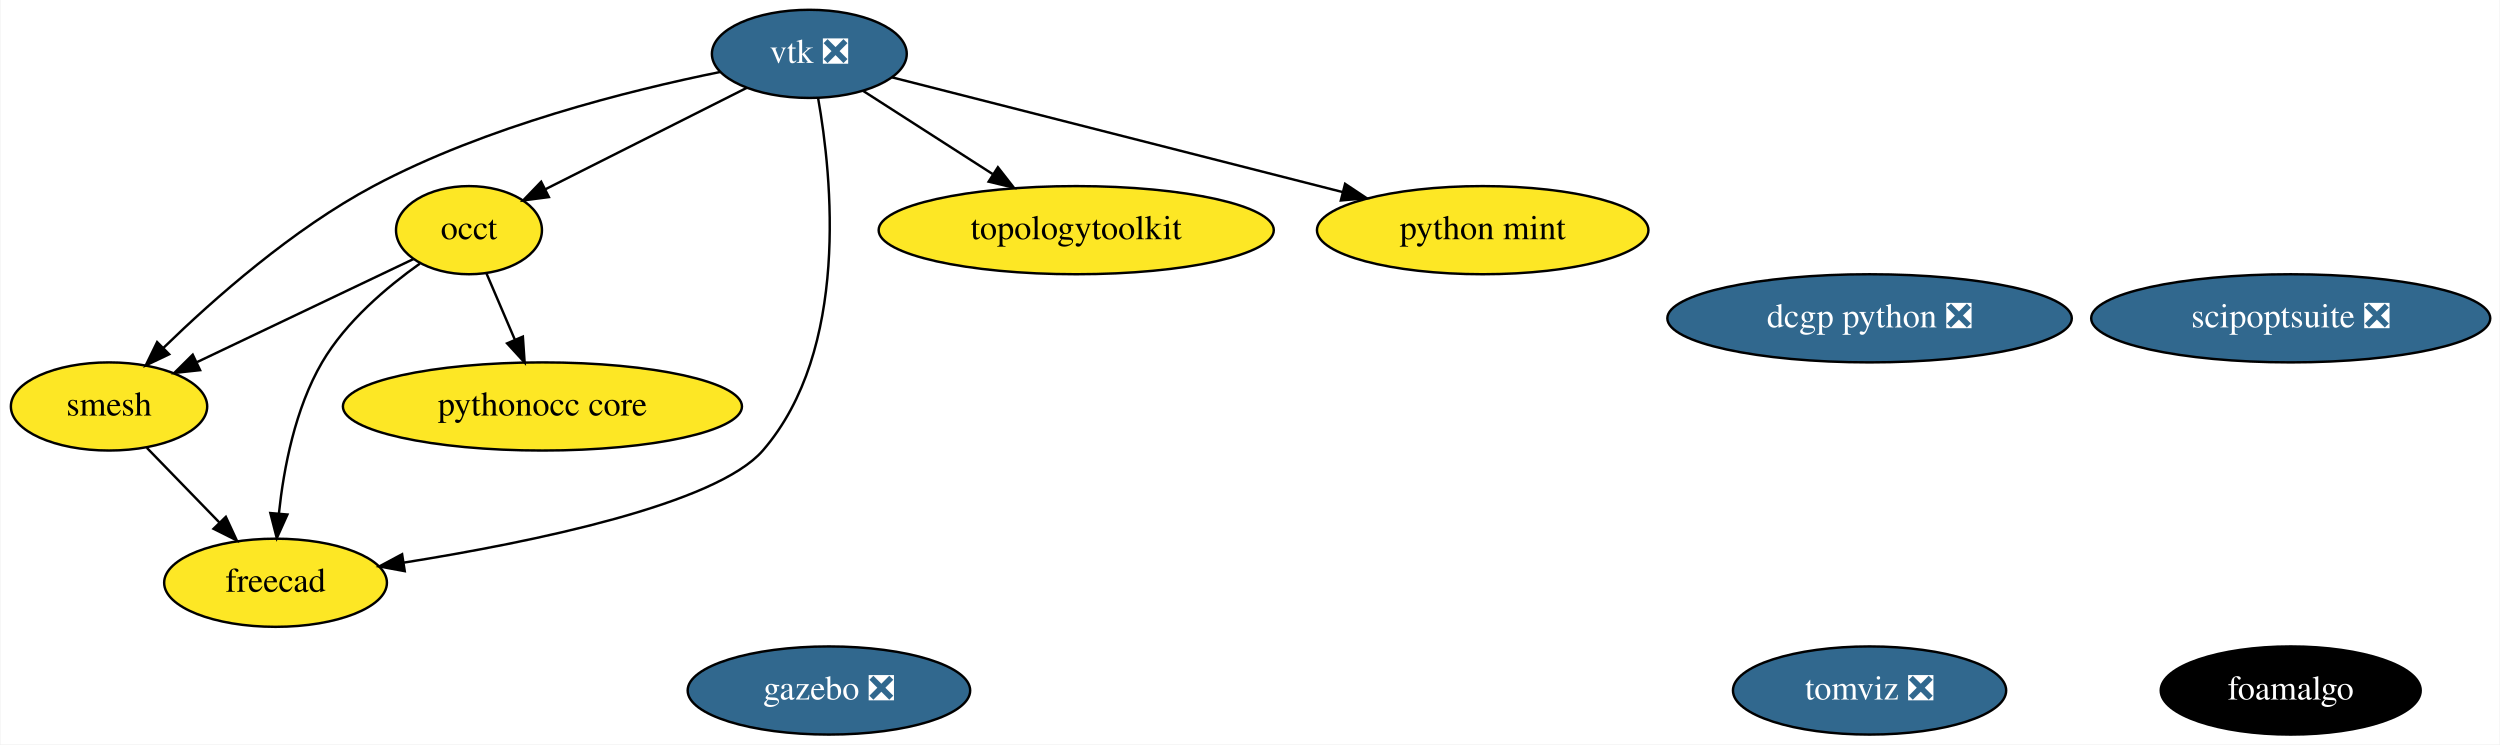
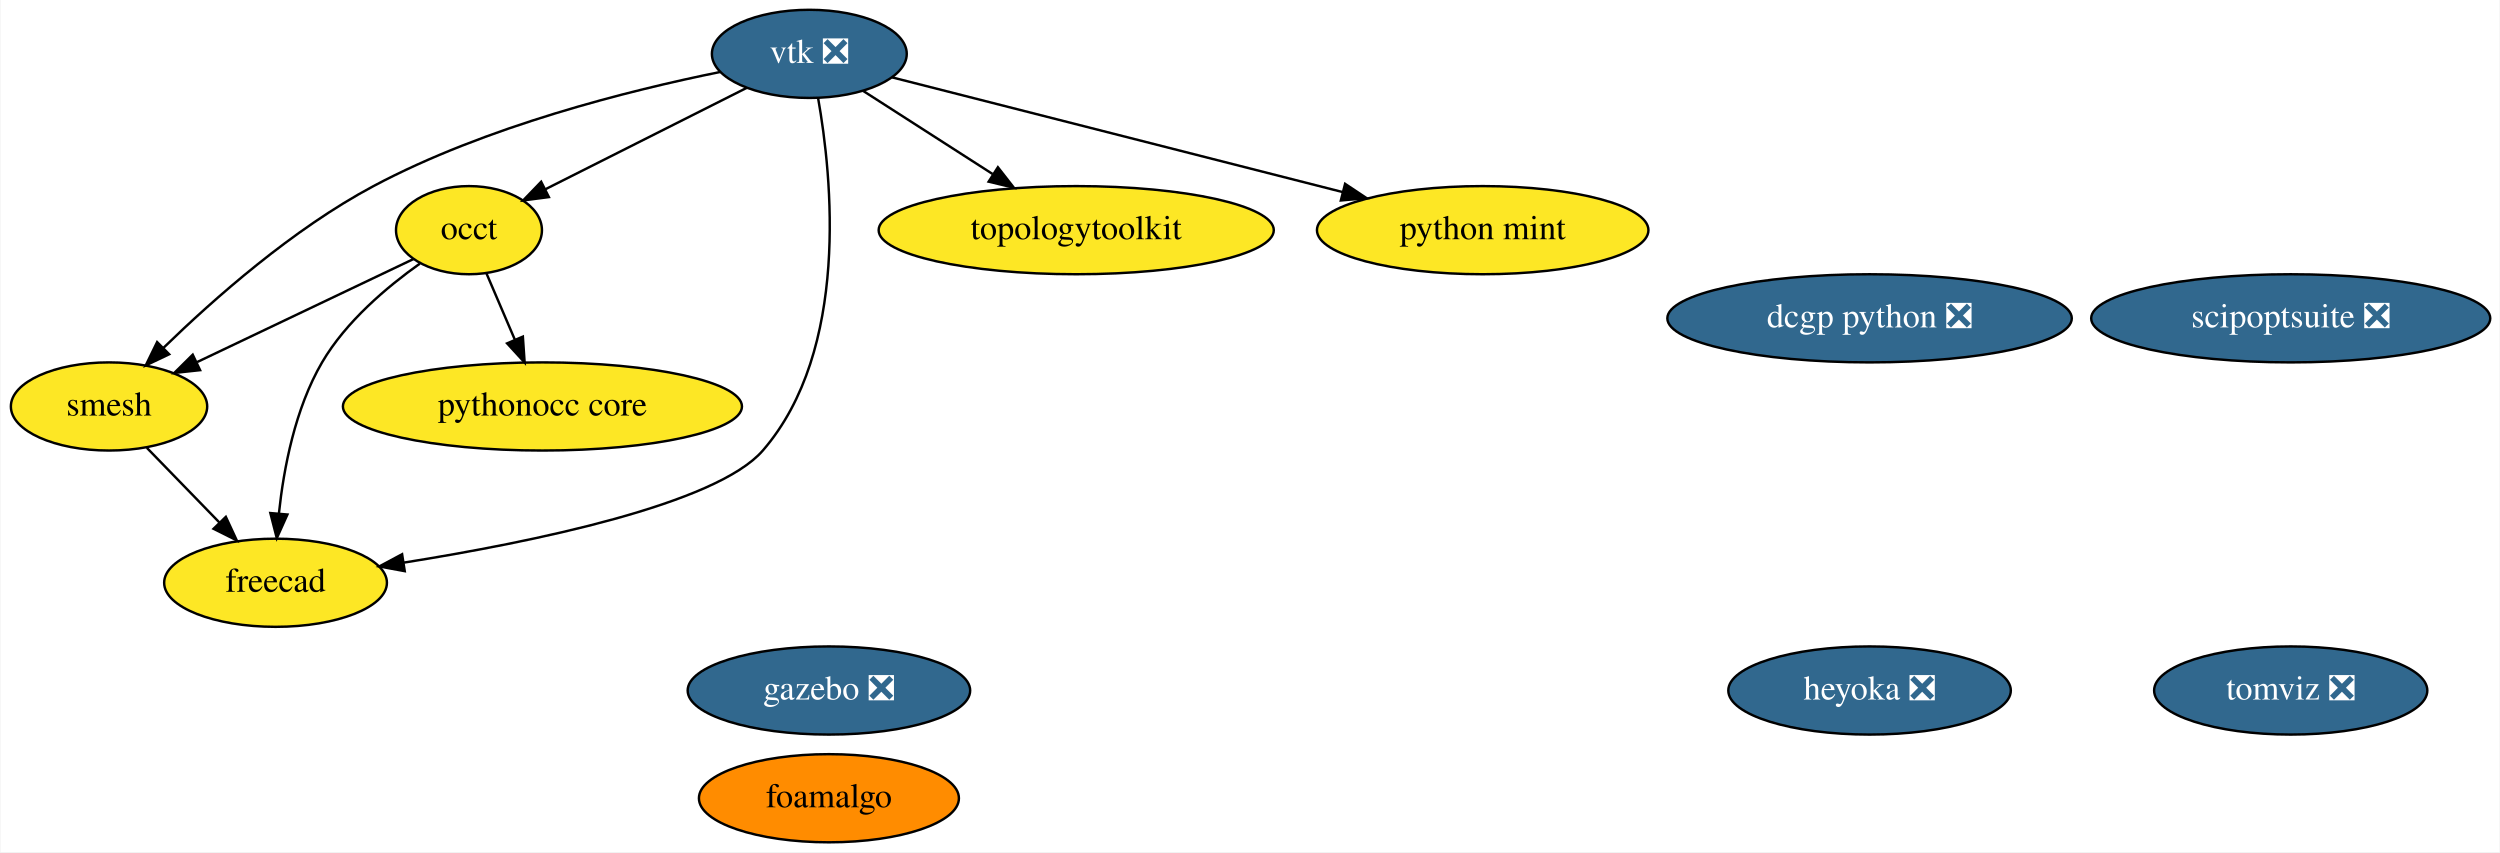
- <svg xmlns="http://www.w3.org/2000/svg" xmlns:xlink="http://www.w3.org/1999/xlink" width="1021pt" height="304pt" viewBox="0.00 0.00 1020.54 304.00">
-   <g id="graph0" class="graph" transform="scale(1 1) rotate(0) translate(4 300)">
-     <polygon fill="white" stroke="transparent" points="-4,4 -4,-300 1016.54,-300 1016.54,4 -4,4" />
+ <svg xmlns="http://www.w3.org/2000/svg" xmlns:xlink="http://www.w3.org/1999/xlink" width="1021pt" height="348pt" viewBox="0.00 0.00 1020.54 348.00">
+   <g id="graph0" class="graph" transform="scale(1 1) rotate(0) translate(4 344)">
+     <polygon fill="white" stroke="transparent" points="-4,4 -4,-344 1016.54,-344 1016.54,4 -4,4" />
    <g id="node1" class="node">
      <g id="a_node1">
        <a xlink:href="https://github.com/conda-forge/vtk-feedstock/pull/195" xlink:title="vtk ❎">
-           <ellipse fill="#31688e" stroke="black" cx="326.3" cy="-278" rx="39.79" ry="18" />
-           <text text-anchor="middle" x="326.3" y="-274.3" font-family="Times,serif" font-size="14.00" fill="white">vtk ❎</text>
+           <ellipse fill="#31688e" stroke="black" cx="326.3" cy="-322" rx="39.79" ry="18" />
+           <text text-anchor="middle" x="326.3" y="-318.3" font-family="Times,serif" font-size="14.00" fill="white">vtk ❎</text>
        </a>
      </g>
    </g>
    <g id="node2" class="node">
      <g id="a_node2">
        <a xlink:href="https://github.com/conda-forge/occt-feedstock" xlink:title="occt">
-           <ellipse fill="#fde725" stroke="black" cx="187.3" cy="-206" rx="29.8" ry="18" />
-           <text text-anchor="middle" x="187.3" y="-202.3" font-family="Times,serif" font-size="14.00">occt</text>
+           <ellipse fill="#fde725" stroke="black" cx="187.3" cy="-250" rx="29.8" ry="18" />
+           <text text-anchor="middle" x="187.3" y="-246.3" font-family="Times,serif" font-size="14.00">occt</text>
        </a>
      </g>
    </g>
    <g id="edge2" class="edge">
-       <path fill="none" stroke="black" d="M300.8,-264.16C277.59,-252.47 243.25,-235.18 218.43,-222.68" />
-       <polygon fill="black" stroke="black" points="219.93,-219.51 209.42,-218.14 216.78,-225.77 219.93,-219.51" />
+       <path fill="none" stroke="black" d="M300.8,-308.16C277.59,-296.47 243.25,-279.18 218.43,-266.68" />
+       <polygon fill="black" stroke="black" points="219.93,-263.51 209.42,-262.14 216.78,-269.77 219.93,-263.51" />
    </g>
    <g id="node3" class="node">
      <g id="a_node3">
        <a xlink:href="https://github.com/conda-forge/smesh-feedstock" xlink:title="smesh">
-           <ellipse fill="#fde725" stroke="black" cx="40.3" cy="-134" rx="40.09" ry="18" />
-           <text text-anchor="middle" x="40.3" y="-130.3" font-family="Times,serif" font-size="14.00">smesh</text>
+           <ellipse fill="#fde725" stroke="black" cx="40.3" cy="-178" rx="40.09" ry="18" />
+           <text text-anchor="middle" x="40.3" y="-174.3" font-family="Times,serif" font-size="14.00">smesh</text>
        </a>
      </g>
    </g>
    <g id="edge4" class="edge">
-       <path fill="none" stroke="black" d="M289.88,-270.6C252.71,-263.07 194.12,-248.4 148.3,-224 115.4,-206.48 83.15,-178 62.58,-157.99" />
-       <polygon fill="black" stroke="black" points="64.86,-155.32 55.29,-150.77 59.94,-160.29 64.86,-155.32" />
+       <path fill="none" stroke="black" d="M289.88,-314.6C252.71,-307.07 194.12,-292.4 148.3,-268 115.4,-250.48 83.15,-222 62.58,-201.99" />
+       <polygon fill="black" stroke="black" points="64.86,-199.32 55.29,-194.77 59.94,-204.29 64.86,-199.32" />
    </g>
    <g id="node4" class="node">
      <g id="a_node4">
        <a xlink:href="https://github.com/conda-forge/freecad-feedstock" xlink:title="freecad">
-           <ellipse fill="#fde725" stroke="black" cx="108.3" cy="-62" rx="45.49" ry="18" />
-           <text text-anchor="middle" x="108.3" y="-58.3" font-family="Times,serif" font-size="14.00">freecad</text>
+           <ellipse fill="#fde725" stroke="black" cx="108.3" cy="-106" rx="45.49" ry="18" />
+           <text text-anchor="middle" x="108.3" y="-102.3" font-family="Times,serif" font-size="14.00">freecad</text>
        </a>
      </g>
    </g>
    <g id="edge1" class="edge">
-       <path fill="none" stroke="black" d="M329.87,-260.01C335.6,-227.71 342.87,-157.05 307.3,-116 288.26,-94.02 213.07,-78.58 160.78,-70.24" />
-       <polygon fill="black" stroke="black" points="161.07,-66.74 150.65,-68.66 159.99,-73.66 161.07,-66.74" />
+       <path fill="none" stroke="black" d="M329.87,-304.01C335.6,-271.71 342.87,-201.05 307.3,-160 288.26,-138.02 213.07,-122.58 160.78,-114.24" />
+       <polygon fill="black" stroke="black" points="161.07,-110.74 150.65,-112.66 159.99,-117.66 161.07,-110.74" />
    </g>
    <g id="node5" class="node">
      <g id="a_node5">
        <a xlink:href="https://github.com/conda-forge/topologytoolkit-feedstock" xlink:title="topologytoolkit">
-           <ellipse fill="#fde725" stroke="black" cx="435.3" cy="-206" rx="80.69" ry="18" />
-           <text text-anchor="middle" x="435.3" y="-202.3" font-family="Times,serif" font-size="14.00">topologytoolkit</text>
+           <ellipse fill="#fde725" stroke="black" cx="435.3" cy="-250" rx="80.69" ry="18" />
+           <text text-anchor="middle" x="435.3" y="-246.3" font-family="Times,serif" font-size="14.00">topologytoolkit</text>
        </a>
      </g>
    </g>
    <g id="edge5" class="edge">
-       <path fill="none" stroke="black" d="M348.35,-262.83C363.5,-253.1 383.91,-240 401.15,-228.93" />
-       <polygon fill="black" stroke="black" points="403.31,-231.7 409.83,-223.35 399.53,-225.81 403.31,-231.7" />
+       <path fill="none" stroke="black" d="M348.35,-306.83C363.5,-297.1 383.91,-284 401.15,-272.93" />
+       <polygon fill="black" stroke="black" points="403.31,-275.7 409.83,-267.35 399.53,-269.81 403.31,-275.7" />
    </g>
-     <g id="node12" class="node">
-       <g id="a_node12">
+     <g id="node13" class="node">
+       <g id="a_node13">
        <a xlink:href="https://github.com/conda-forge/python-mint-feedstock" xlink:title="python mint">
-           <ellipse fill="#fde725" stroke="black" cx="601.3" cy="-206" rx="67.69" ry="18" />
-           <text text-anchor="middle" x="601.3" y="-202.3" font-family="Times,serif" font-size="14.00">python mint</text>
+           <ellipse fill="#fde725" stroke="black" cx="601.3" cy="-250" rx="67.69" ry="18" />
+           <text text-anchor="middle" x="601.3" y="-246.3" font-family="Times,serif" font-size="14.00">python mint</text>
        </a>
      </g>
    </g>
    <g id="edge3" class="edge">
-       <path fill="none" stroke="black" d="M360.02,-268.42C405.88,-256.74 488.58,-235.69 544.21,-221.53" />
-       <polygon fill="black" stroke="black" points="545.1,-224.92 553.92,-219.06 543.37,-218.13 545.1,-224.92" />
+       <path fill="none" stroke="black" d="M360.02,-312.42C405.88,-300.74 488.58,-279.69 544.21,-265.53" />
+       <polygon fill="black" stroke="black" points="545.1,-268.92 553.92,-263.06 543.37,-262.13 545.1,-268.92" />
    </g>
    <g id="edge8" class="edge">
-       <path fill="none" stroke="black" d="M164.65,-194.22C141.09,-183 103.86,-165.27 76.27,-152.13" />
-       <polygon fill="black" stroke="black" points="77.49,-148.83 66.95,-147.69 74.48,-155.15 77.49,-148.83" />
+       <path fill="none" stroke="black" d="M164.65,-238.22C141.09,-227 103.86,-209.27 76.27,-196.13" />
+       <polygon fill="black" stroke="black" points="77.49,-192.83 66.95,-191.69 74.48,-199.15 77.49,-192.83" />
    </g>
    <g id="edge6" class="edge">
-       <path fill="none" stroke="black" d="M167.26,-192.36C153.89,-182.87 137.04,-168.68 127.3,-152 116.3,-133.18 111.64,-108.81 109.68,-90.32" />
-       <polygon fill="black" stroke="black" points="113.15,-89.87 108.81,-80.21 106.18,-90.47 113.15,-89.87" />
+       <path fill="none" stroke="black" d="M167.26,-236.36C153.89,-226.87 137.04,-212.68 127.3,-196 116.3,-177.18 111.64,-152.81 109.68,-134.32" />
+       <polygon fill="black" stroke="black" points="113.15,-133.87 108.81,-124.21 106.18,-134.47 113.15,-133.87" />
    </g>
    <g id="node8" class="node">
      <g id="a_node8">
        <a xlink:href="https://github.com/conda-forge/pythonocc-core-feedstock" xlink:title="pythonocc core">
-           <ellipse fill="#fde725" stroke="black" cx="217.3" cy="-134" rx="81.49" ry="18" />
-           <text text-anchor="middle" x="217.3" y="-130.3" font-family="Times,serif" font-size="14.00">pythonocc core</text>
+           <ellipse fill="#fde725" stroke="black" cx="217.3" cy="-178" rx="81.49" ry="18" />
+           <text text-anchor="middle" x="217.3" y="-174.3" font-family="Times,serif" font-size="14.00">pythonocc core</text>
        </a>
      </g>
    </g>
    <g id="edge7" class="edge">
-       <path fill="none" stroke="black" d="M194.41,-188.41C197.87,-180.34 202.11,-170.43 206,-161.35" />
-       <polygon fill="black" stroke="black" points="209.31,-162.53 210.03,-151.96 202.87,-159.77 209.31,-162.53" />
+       <path fill="none" stroke="black" d="M194.41,-232.41C197.87,-224.34 202.11,-214.43 206,-205.35" />
+       <polygon fill="black" stroke="black" points="209.31,-206.53 210.03,-195.96 202.87,-203.77 209.31,-206.53" />
    </g>
    <g id="edge9" class="edge">
-       <path fill="none" stroke="black" d="M55.73,-117.12C64.47,-108.12 75.58,-96.68 85.33,-86.65" />
-       <polygon fill="black" stroke="black" points="88,-88.92 92.46,-79.31 82.98,-84.04 88,-88.92" />
+       <path fill="none" stroke="black" d="M55.73,-161.12C64.47,-152.12 75.58,-140.68 85.33,-130.65" />
+       <polygon fill="black" stroke="black" points="88,-132.92 92.46,-123.31 82.98,-128.04 88,-132.92" />
    </g>
    <g id="node6" class="node">
      <g id="a_node6">
        <a xlink:href="https://github.com/conda-forge/gazebo-feedstock/pull/82" xlink:title="gazebo ❎">
-           <ellipse fill="#31688e" stroke="black" cx="334.3" cy="-18" rx="57.69" ry="18" />
-           <text text-anchor="middle" x="334.3" y="-14.3" font-family="Times,serif" font-size="14.00" fill="white">gazebo ❎</text>
+           <ellipse fill="#31688e" stroke="black" cx="334.3" cy="-62" rx="57.69" ry="18" />
+           <text text-anchor="middle" x="334.3" y="-58.3" font-family="Times,serif" font-size="14.00" fill="white">gazebo ❎</text>
        </a>
      </g>
    </g>
    <g id="node7" class="node">
      <g id="a_node7">
        <a xlink:href="https://github.com/conda-forge/dcgp-python-feedstock/pull/17" xlink:title="dcgp python ❎">
-           <ellipse fill="#31688e" stroke="black" cx="759.3" cy="-170" rx="82.59" ry="18" />
-           <text text-anchor="middle" x="759.3" y="-166.3" font-family="Times,serif" font-size="14.00" fill="white">dcgp python ❎</text>
+           <ellipse fill="#31688e" stroke="black" cx="759.3" cy="-214" rx="82.59" ry="18" />
+           <text text-anchor="middle" x="759.3" y="-210.3" font-family="Times,serif" font-size="14.00" fill="white">dcgp python ❎</text>
        </a>
      </g>
    </g>
    <g id="node9" class="node">
      <g id="a_node9">
        <a xlink:href="https://github.com/conda-forge/foamalgo-feedstock" xlink:title="foamalgo">
-           <ellipse fill="#000000" stroke="black" cx="931.3" cy="-18" rx="53.09" ry="18" />
-           <text text-anchor="middle" x="931.3" y="-14.3" font-family="Times,serif" font-size="14.00" fill="white">foamalgo</text>
+           <ellipse fill="#ff8c00" stroke="black" cx="334.3" cy="-18" rx="53.09" ry="18" />
+           <text text-anchor="middle" x="334.3" y="-14.3" font-family="Times,serif" font-size="14.00">foamalgo</text>
        </a>
      </g>
    </g>
    <g id="node10" class="node">
      <g id="a_node10">
-         <a xlink:href="https://github.com/conda-forge/tomviz-feedstock/pull/8" xlink:title="tomviz ❎">
-           <ellipse fill="#31688e" stroke="black" cx="759.3" cy="-18" rx="55.79" ry="18" />
-           <text text-anchor="middle" x="759.3" y="-14.3" font-family="Times,serif" font-size="14.00" fill="white">tomviz ❎</text>
+         <a xlink:href="https://github.com/conda-forge/heyoka-feedstock/pull/23" xlink:title="heyoka ❎">
+           <ellipse fill="#31688e" stroke="black" cx="759.3" cy="-62" rx="57.69" ry="18" />
+           <text text-anchor="middle" x="759.3" y="-58.3" font-family="Times,serif" font-size="14.00" fill="white">heyoka ❎</text>
        </a>
      </g>
    </g>
    <g id="node11" class="node">
      <g id="a_node11">
+         <a xlink:href="https://github.com/conda-forge/tomviz-feedstock/pull/8" xlink:title="tomviz ❎">
+           <ellipse fill="#31688e" stroke="black" cx="931.3" cy="-62" rx="55.79" ry="18" />
+           <text text-anchor="middle" x="931.3" y="-58.3" font-family="Times,serif" font-size="14.00" fill="white">tomviz ❎</text>
+         </a>
+       </g>
+     </g>
+     <g id="node12" class="node">
+       <g id="a_node12">
        <a xlink:href="https://github.com/conda-forge/scipoptsuite-feedstock/pull/16" xlink:title="scipoptsuite ❎">
-           <ellipse fill="#31688e" stroke="black" cx="931.3" cy="-170" rx="81.49" ry="18" />
-           <text text-anchor="middle" x="931.3" y="-166.3" font-family="Times,serif" font-size="14.00" fill="white">scipoptsuite ❎</text>
+           <ellipse fill="#31688e" stroke="black" cx="931.3" cy="-214" rx="81.49" ry="18" />
+           <text text-anchor="middle" x="931.3" y="-210.3" font-family="Times,serif" font-size="14.00" fill="white">scipoptsuite ❎</text>
        </a>
      </g>
    </g>
  </g>
</svg>
